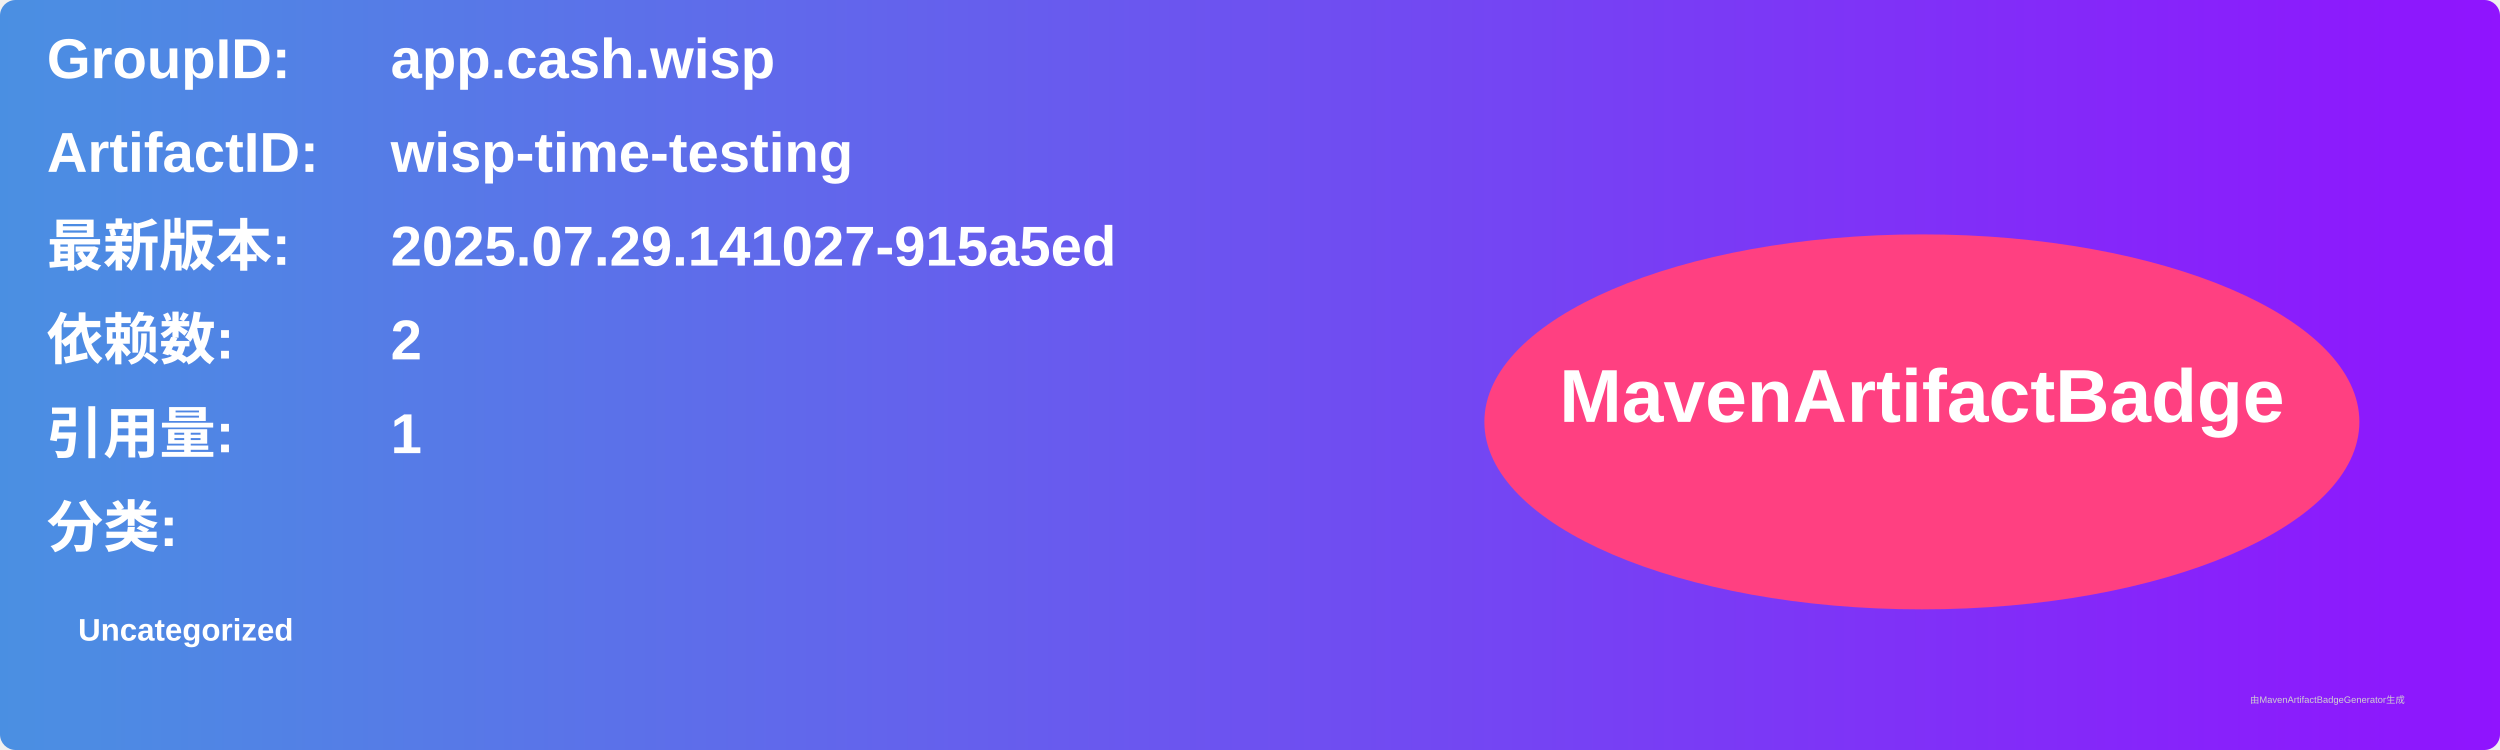
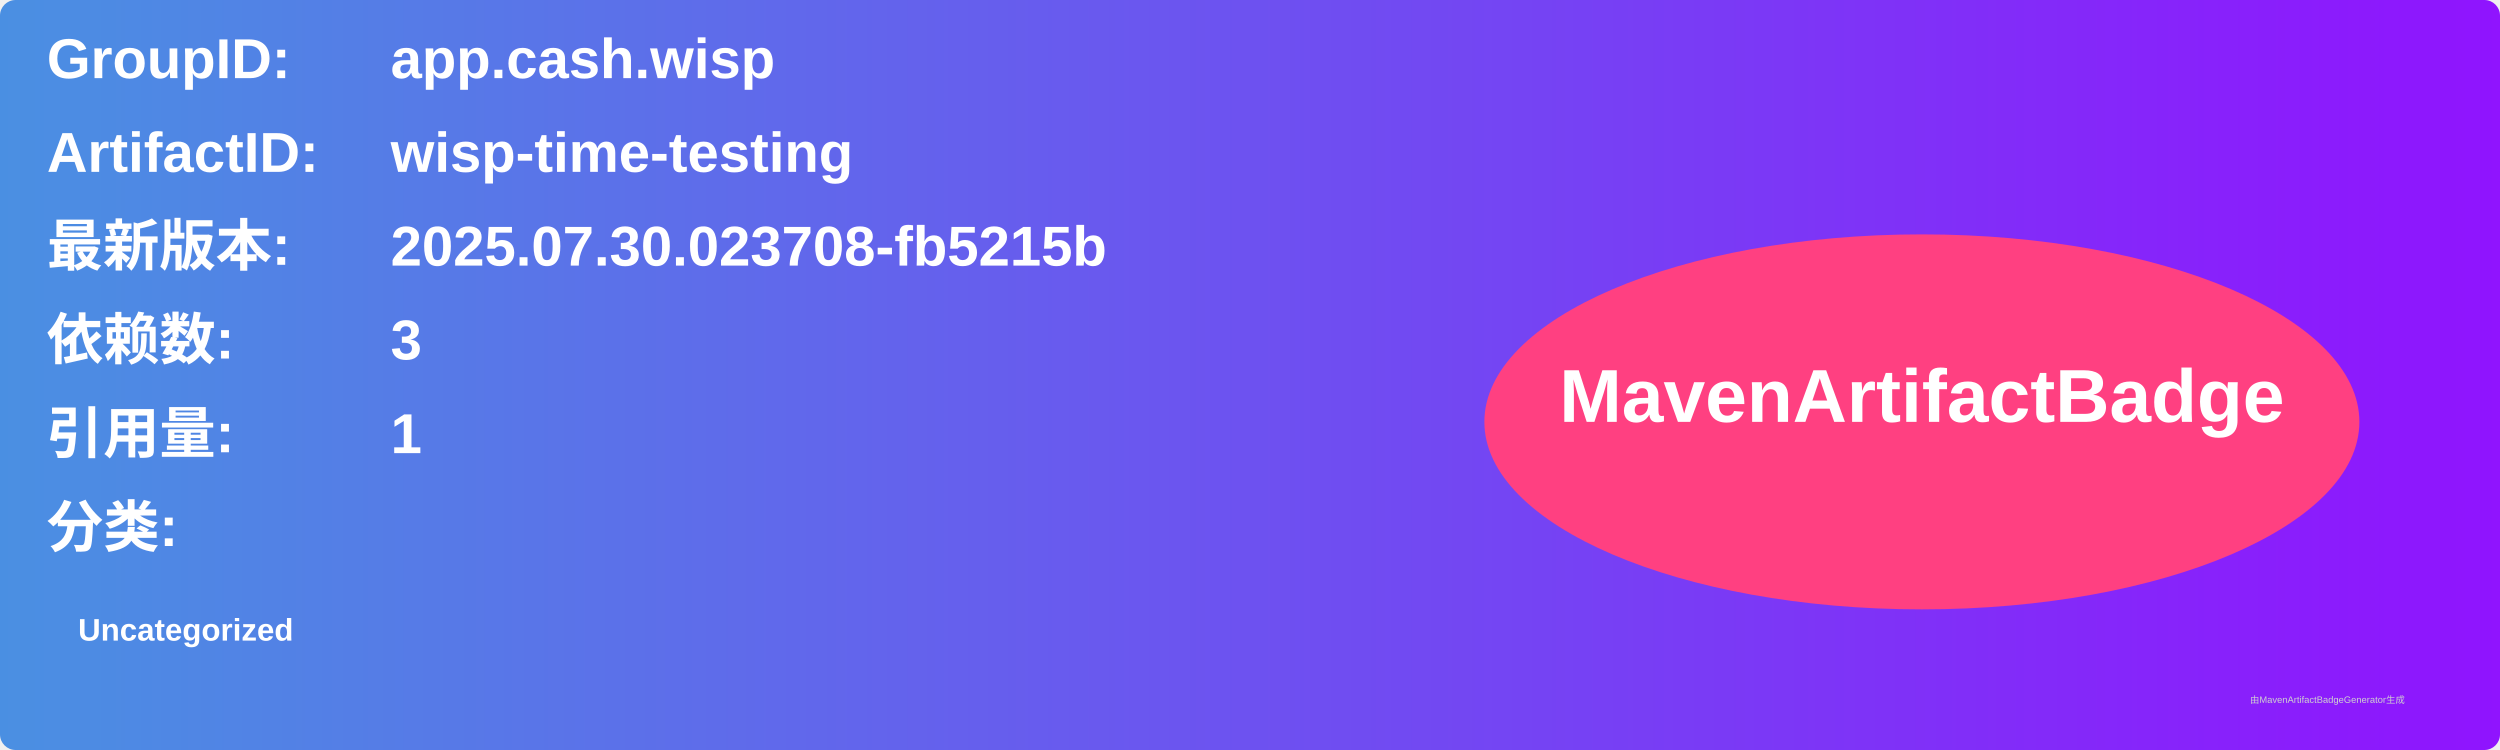
<svg xmlns="http://www.w3.org/2000/svg" width="800" height="240" viewBox="0 0 800 240">
  <linearGradient id="grad" x1="0%" y1="0%" x2="100%" y2="0%">
    <stop offset="0%" stop-color="#4a90e2" />
    <stop offset="100%" stop-color="#9013fe" />
  </linearGradient>
  <rect width="100%" height="100%" rx="5" ry="5" fill="url(#grad)" />
  <g transform="translate(15, 15)">
    <text x="0" y="10" font-family="Arial" font-size="18" fill="white" font-weight="bold" width="260">GroupID:</text>
    <text x="110" y="10" font-family="Arial" font-size="18" fill="white" font-weight="bold" width="460">app.cash.wisp</text>
    <text x="0" y="40" font-family="Arial" font-size="18" fill="white" font-weight="bold" width="260">ArtifactID:</text>
    <text x="110" y="40" font-family="Arial" font-size="18" fill="white" font-weight="bold" width="460">wisp-time-testing</text>
    <text x="0" y="70" font-family="Arial" font-size="18" fill="white" font-weight="bold">最新版本:</text>
    <text x="110" y="70" font-family="Arial" font-size="18" fill="white" font-weight="bold">
-       <tspan font-weight="bold">2025.07.29.141027-915a5ed</tspan>
+       <tspan font-weight="bold">2025.07.30.023708-fb5215b</tspan>
    </text>
    <text x="0" y="100" font-family="Arial" font-size="18" fill="white" font-weight="bold">依赖数: </text>
    <text x="110" y="100" font-family="Arial" font-size="18" fill="white">
-       <tspan font-weight="bold">2</tspan>
+       <tspan font-weight="bold">3</tspan>
    </text>
    <text x="0" y="130" font-family="Arial" font-size="18" fill="white" font-weight="bold">引用量: </text>
    <text x="110" y="130" font-family="Arial" font-size="18" fill="white">
      <tspan font-weight="bold">1</tspan>
    </text>
    <text x="0" y="160" font-family="Arial" font-size="18" fill="white" font-weight="bold">分类:</text>
    <text x="10" y="190" font-family="Arial" font-size="10" fill="white">
      <tspan font-weight="bold">Uncategorized</tspan>
    </text>
    <ellipse cx="600" cy="120" rx="140" ry="60" fill="#ff4081" />
    <text x="600" y="120" text-anchor="middle" font-family="Arial" font-size="24" fill="white" font-weight="bold">MavenArtifactBadge</text>
  </g>
  <text x="720" y="225" font-family="Arial" font-size="3" fill="#d0d0d0">由MavenArtifactBadgeGenerator生成</text>
</svg>
